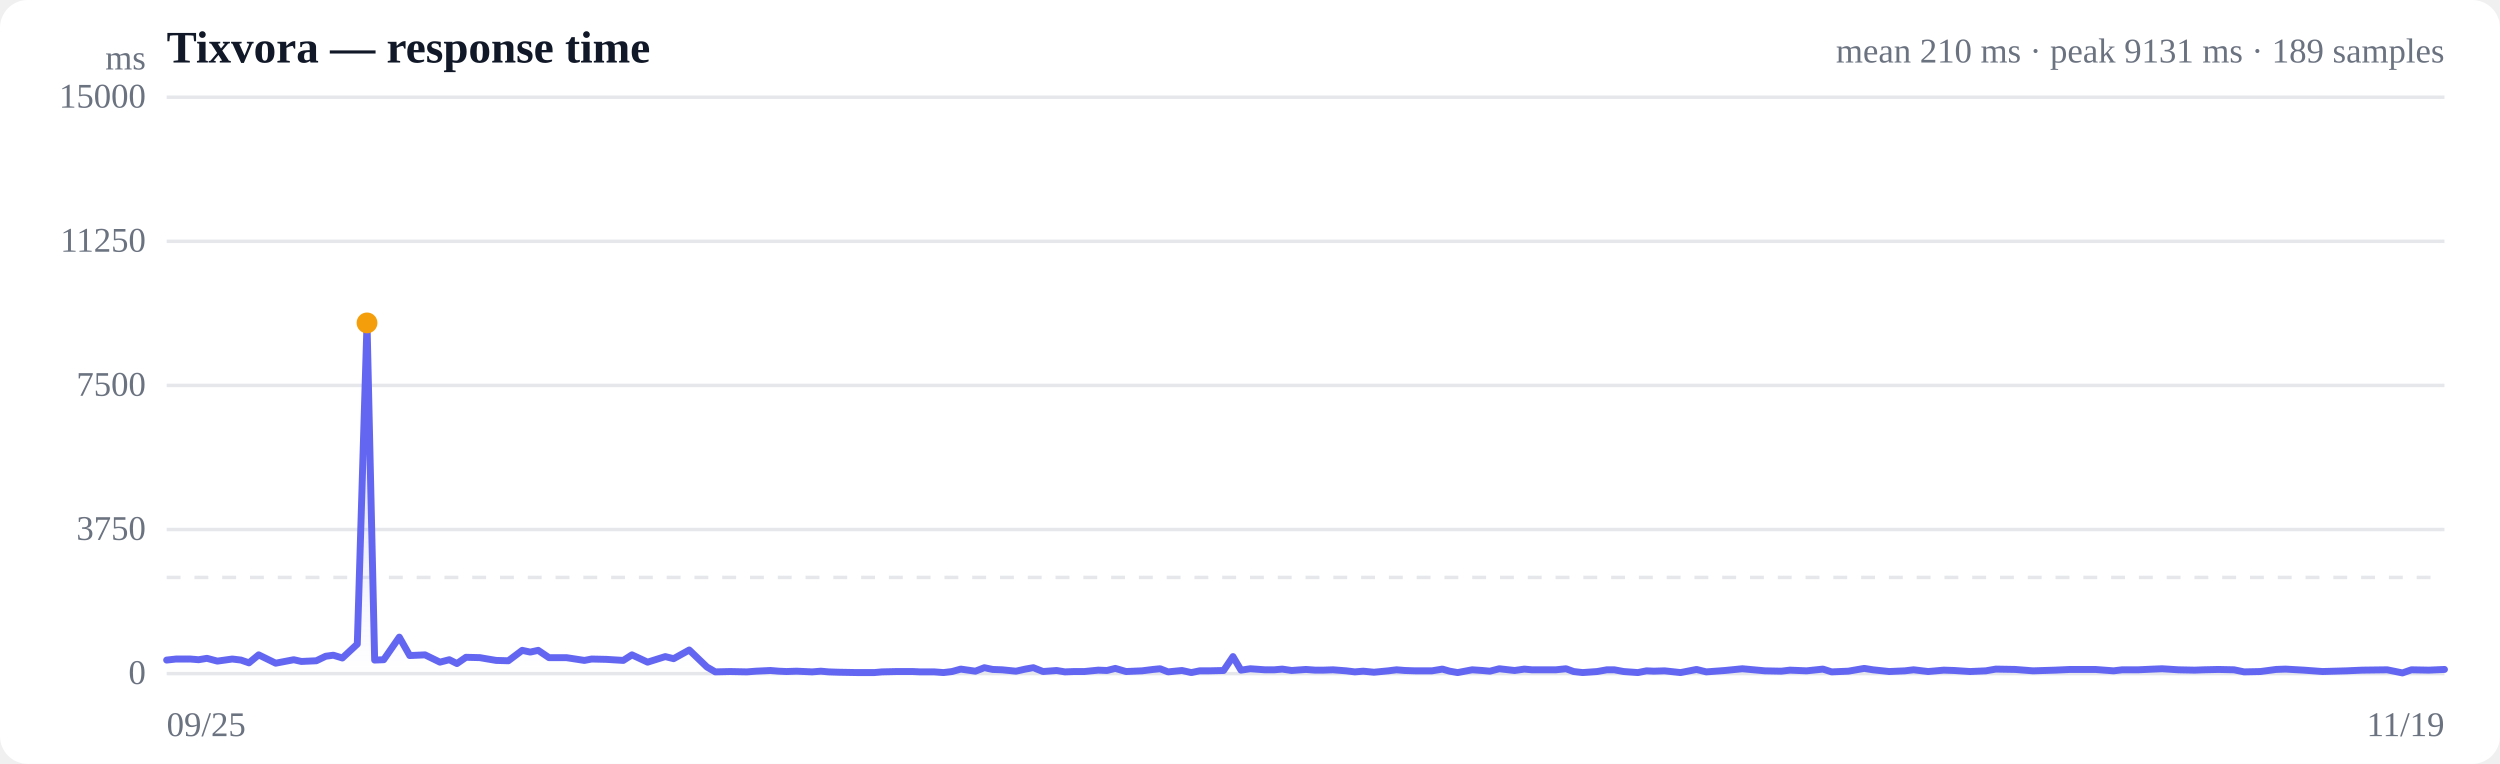
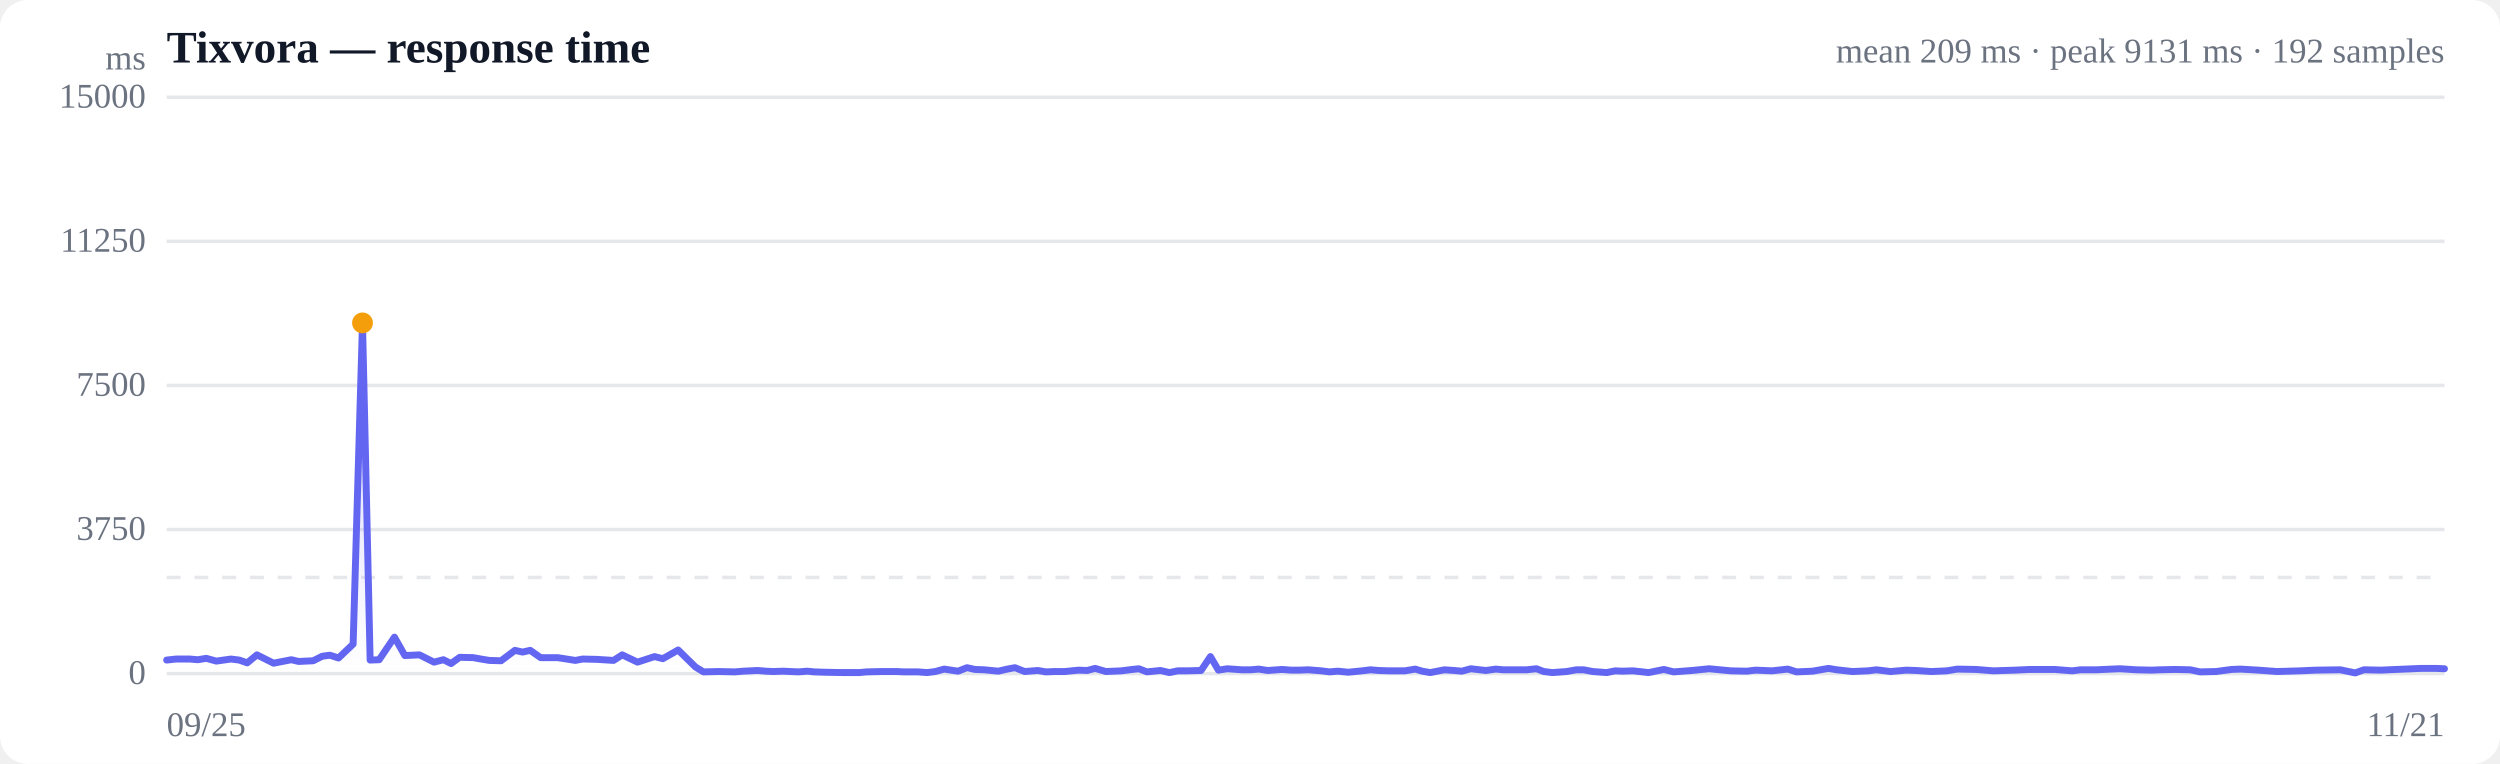
<svg xmlns="http://www.w3.org/2000/svg" viewBox="0 0 720 220" width="720" height="220" role="img" aria-label="Response time over time">
  <style>
  :root { color-scheme: light dark; }
  .bg { fill: #ffffff; }
  .grid { stroke: #e5e7eb; stroke-width: 1; }
  .axis { fill: #6b7280; font-size: 10px; }
  .title { fill: #111827; font-size: 13px; font-weight: 600; }
  .sub { fill: #6b7280; font-size: 10px; }
  .line { stroke: #6366f1; stroke-width: 2; fill: none; stroke-linejoin: round; stroke-linecap: round; }
  .area { fill: url(#fade); }
  .dot-degraded { fill: #f59e0b; }
  .dot-down { fill: #ef4444; }
  .empty { fill: #9ca3af; font-size: 12px; }
  @media (prefers-color-scheme: dark) {
    .bg { fill: #0b0f19; }
    .grid { stroke: #1f2937; }
    .axis, .sub { fill: #9ca3af; }
    .title { fill: #f3f4f6; }
    .line { stroke: #818cf8; }
  }
</style>
  <defs>
    <linearGradient id="fade" x1="0" y1="0" x2="0" y2="1">
      <stop offset="0%" stop-color="#6366f1" stop-opacity="0.28" />
      <stop offset="100%" stop-color="#6366f1" stop-opacity="0" />
    </linearGradient>
  </defs>
  <rect class="bg" width="720" height="220" rx="8" />
  <text class="title" x="48" y="18">Tixvora — response time</text>
-   <text class="sub" x="704" y="18" text-anchor="end">mean 210 ms · peak 9131 ms · 189 samples</text>
+   <text class="sub" x="704" y="18" text-anchor="end">mean 209 ms · peak 9131 ms · 192 samples</text>
  <line class="grid" x1="48" y1="194.0" x2="704" y2="194.0" />
  <text class="axis" x="42" y="197" text-anchor="end">0</text>
  <line class="grid" x1="48" y1="152.5" x2="704" y2="152.5" />
  <text class="axis" x="42" y="155.5" text-anchor="end">3750</text>
  <line class="grid" x1="48" y1="111.0" x2="704" y2="111.0" />
  <text class="axis" x="42" y="114" text-anchor="end">7500</text>
  <line class="grid" x1="48" y1="69.5" x2="704" y2="69.5" />
  <text class="axis" x="42" y="72.5" text-anchor="end">11250</text>
  <line class="grid" x1="48" y1="28.0" x2="704" y2="28.0" />
  <text class="axis" x="42" y="31" text-anchor="end">15000</text>
  <line class="grid" stroke-dasharray="4 4" x1="48" y1="166.3" x2="704" y2="166.3" />
-   <path class="area" d="M48.0,190.1 L48.0,190.1 L50.7,189.8 L54.8,189.8 L57.2,190.0 L59.6,189.6 L62.6,190.4 L66.9,189.8 L69.4,190.1 L71.7,190.9 L74.5,188.6 L79.4,191.0 L84.6,190.0 L86.8,190.5 L91.1,190.3 L93.8,189.0 L96.0,188.7 L98.6,189.5 L102.9,185.5 L105.7,93.0 L107.9,190.1 L110.5,190.0 L115.0,183.5 L118.0,188.8 L122.4,188.6 L126.7,190.7 L129.4,190.0 L131.6,191.1 L134.2,189.3 L138.2,189.4 L140.5,189.8 L142.9,190.2 L146.4,190.3 L150.4,187.3 L152.7,187.8 L155.0,187.3 L158.1,189.4 L163.1,189.4 L168.3,190.2 L170.4,189.8 L174.7,189.9 L179.5,190.2 L182.0,188.6 L186.5,190.7 L191.6,189.1 L194.0,189.7 L198.5,187.2 L203.6,192.1 L206.0,193.5 L210.3,193.4 L215.1,193.5 L217.7,193.3 L221.9,193.1 L224.3,193.3 L226.5,193.4 L229.4,193.3 L233.9,193.5 L236.4,193.3 L238.6,193.5 L241.5,193.6 L246.8,193.7 L251.8,193.7 L254.0,193.5 L258.3,193.4 L262.8,193.4 L265.0,193.5 L269.1,193.5 L271.7,193.7 L274.2,193.4 L276.7,192.7 L280.9,193.3 L283.5,192.3 L285.9,192.8 L288.6,192.9 L292.6,193.3 L295.3,192.7 L297.6,192.3 L300.4,193.4 L304.3,193.1 L306.7,193.5 L309.3,193.4 L312.3,193.4 L316.3,193.0 L318.8,193.1 L321.2,192.5 L324.3,193.4 L328.9,193.2 L332.1,192.8 L334.1,192.6 L336.4,193.5 L340.4,193.1 L343.1,193.7 L345.5,193.2 L348.2,193.2 L352.4,193.1 L355.1,189.1 L357.4,193.0 L360.1,192.6 L364.3,192.9 L367.0,192.9 L369.3,192.7 L372.0,193.1 L376.1,192.8 L378.8,193.0 L381.1,193.0 L383.9,192.9 L387.7,193.2 L390.2,193.5 L392.6,193.3 L395.7,193.6 L399.8,193.2 L402.2,192.9 L404.6,193.1 L407.6,193.2 L412.4,193.2 L415.4,192.7 L417.5,193.3 L419.8,193.7 L424.0,192.9 L426.9,193.1 L429.1,193.3 L431.8,192.6 L436.2,193.1 L439.0,192.7 L441.2,192.9 L443.9,192.9 L448.1,192.9 L451.0,192.6 L453.2,193.4 L455.8,193.7 L460.0,193.4 L462.8,192.9 L464.9,192.9 L467.6,193.4 L471.7,193.7 L474.2,193.2 L476.3,193.3 L479.4,193.2 L484.0,193.7 L488.6,192.8 L491.4,193.5 L496.8,193.1 L501.8,192.6 L508.3,193.2 L513.0,193.3 L515.5,193.0 L520.3,193.2 L525.0,192.7 L527.5,193.5 L532.3,193.3 L536.9,192.5 L539.4,192.9 L544.1,193.4 L548.6,193.2 L551.1,192.9 L555.3,193.4 L559.8,193.0 L562.8,193.1 L567.4,193.4 L571.9,193.2 L574.8,192.7 L580.4,192.8 L585.5,193.2 L591.9,193.0 L596.2,192.8 L598.7,192.8 L603.4,192.8 L608.7,193.2 L611.2,192.9 L615.8,192.9 L620.2,192.7 L622.7,192.6 L627.4,192.9 L632.1,193.0 L634.6,192.9 L638.9,192.8 L643.4,192.9 L646.3,193.5 L651.0,193.4 L655.5,192.8 L658.2,192.7 L663.5,193.0 L668.9,193.4 L675.8,193.2 L680.3,193.0 L687.5,192.9 L691.9,193.8 L694.5,192.9 L699.5,193.0 L704.0,192.8 L704.0,194.0 L48.0,194.0 Z" />
-   <path class="line" d="M48.0,190.1 L50.7,189.8 L54.8,189.8 L57.2,190.0 L59.6,189.6 L62.6,190.4 L66.9,189.8 L69.4,190.1 L71.7,190.9 L74.5,188.6 L79.4,191.0 L84.6,190.0 L86.8,190.5 L91.1,190.3 L93.8,189.0 L96.0,188.7 L98.6,189.5 L102.9,185.5 L105.7,93.0 L107.9,190.1 L110.5,190.0 L115.0,183.5 L118.0,188.8 L122.4,188.6 L126.7,190.7 L129.4,190.0 L131.6,191.1 L134.2,189.3 L138.2,189.4 L140.5,189.8 L142.9,190.2 L146.4,190.3 L150.4,187.3 L152.7,187.8 L155.0,187.3 L158.1,189.4 L163.1,189.4 L168.3,190.2 L170.4,189.8 L174.7,189.9 L179.5,190.2 L182.0,188.6 L186.5,190.7 L191.6,189.1 L194.0,189.7 L198.5,187.2 L203.6,192.1 L206.0,193.5 L210.3,193.4 L215.1,193.5 L217.7,193.3 L221.9,193.1 L224.3,193.3 L226.5,193.4 L229.4,193.3 L233.9,193.5 L236.4,193.3 L238.6,193.5 L241.5,193.6 L246.8,193.7 L251.8,193.7 L254.0,193.5 L258.3,193.4 L262.8,193.4 L265.0,193.5 L269.1,193.5 L271.7,193.7 L274.2,193.4 L276.7,192.7 L280.9,193.3 L283.5,192.3 L285.9,192.8 L288.6,192.9 L292.6,193.3 L295.3,192.7 L297.6,192.3 L300.4,193.4 L304.3,193.1 L306.7,193.5 L309.3,193.4 L312.3,193.4 L316.3,193.0 L318.8,193.1 L321.2,192.5 L324.3,193.4 L328.9,193.2 L332.1,192.8 L334.1,192.6 L336.4,193.5 L340.4,193.1 L343.1,193.7 L345.5,193.2 L348.2,193.2 L352.4,193.1 L355.1,189.1 L357.4,193.0 L360.1,192.6 L364.3,192.9 L367.0,192.9 L369.3,192.7 L372.0,193.1 L376.1,192.8 L378.8,193.0 L381.1,193.0 L383.9,192.9 L387.7,193.2 L390.2,193.5 L392.6,193.3 L395.7,193.6 L399.8,193.2 L402.2,192.9 L404.6,193.1 L407.6,193.2 L412.4,193.2 L415.4,192.7 L417.5,193.3 L419.8,193.7 L424.0,192.9 L426.9,193.1 L429.1,193.3 L431.8,192.6 L436.2,193.1 L439.0,192.7 L441.2,192.9 L443.9,192.9 L448.1,192.9 L451.0,192.6 L453.2,193.4 L455.8,193.7 L460.0,193.4 L462.8,192.9 L464.9,192.9 L467.6,193.4 L471.7,193.7 L474.2,193.2 L476.3,193.3 L479.4,193.2 L484.0,193.7 L488.6,192.8 L491.4,193.5 L496.8,193.1 L501.8,192.6 L508.3,193.2 L513.0,193.3 L515.5,193.0 L520.3,193.2 L525.0,192.7 L527.5,193.5 L532.3,193.3 L536.9,192.5 L539.4,192.9 L544.1,193.4 L548.6,193.2 L551.1,192.9 L555.3,193.4 L559.8,193.0 L562.8,193.1 L567.4,193.4 L571.9,193.2 L574.8,192.7 L580.4,192.8 L585.5,193.2 L591.9,193.0 L596.2,192.8 L598.7,192.8 L603.4,192.8 L608.7,193.2 L611.2,192.9 L615.8,192.9 L620.2,192.7 L622.7,192.6 L627.4,192.9 L632.1,193.0 L634.6,192.9 L638.9,192.8 L643.4,192.9 L646.3,193.5 L651.0,193.4 L655.5,192.8 L658.2,192.7 L663.5,193.0 L668.9,193.4 L675.8,193.2 L680.3,193.0 L687.5,192.9 L691.9,193.8 L694.5,192.9 L699.5,193.0 L704.0,192.8" />
-   <circle class="dot-degraded" cx="105.7" cy="93.0" r="3" />
+   <path class="area" d="M48.0,190.1 L48.0,190.1 L50.7,189.8 L54.6,189.8 L57.0,190.0 L59.4,189.6 L62.3,190.4 L66.5,189.8 L68.9,190.1 L71.2,190.9 L74.0,188.6 L78.8,191.0 L83.9,190.0 L86.0,190.5 L90.2,190.3 L92.8,189.0 L95.0,188.7 L97.5,189.5 L101.7,185.5 L104.4,93.0 L106.6,190.1 L109.2,190.0 L113.6,183.5 L116.6,188.8 L120.8,188.6 L125.0,190.7 L127.7,190.0 L129.9,191.1 L132.4,189.3 L136.3,189.4 L138.5,189.8 L140.9,190.2 L144.3,190.3 L148.3,187.3 L150.5,187.8 L152.7,187.3 L155.7,189.4 L160.6,189.4 L165.7,190.2 L167.8,189.8 L172.0,189.9 L176.7,190.2 L179.2,188.6 L183.6,190.7 L188.5,189.1 L190.9,189.7 L195.3,187.2 L200.3,192.1 L202.6,193.5 L206.9,193.4 L211.6,193.5 L214.1,193.3 L218.2,193.1 L220.6,193.3 L222.7,193.4 L225.5,193.3 L229.9,193.5 L232.5,193.3 L234.5,193.5 L237.4,193.6 L242.6,193.7 L247.5,193.7 L249.6,193.5 L253.9,193.4 L258.2,193.4 L260.4,193.5 L264.4,193.5 L267.0,193.7 L269.4,193.4 L271.9,192.7 L275.9,193.3 L278.5,192.3 L280.8,192.8 L283.5,192.9 L287.5,193.3 L290.1,192.7 L292.3,192.3 L295.1,193.4 L298.9,193.1 L301.2,193.5 L303.7,193.4 L306.7,193.4 L310.6,193.0 L313.1,193.1 L315.4,192.5 L318.5,193.4 L323.0,193.2 L326.1,192.8 L328.0,192.6 L330.3,193.5 L334.2,193.1 L336.8,193.7 L339.2,193.2 L341.8,193.2 L345.9,193.1 L348.6,189.1 L350.9,193.0 L353.5,192.6 L357.6,192.9 L360.2,192.9 L362.5,192.7 L365.1,193.1 L369.2,192.8 L371.8,193.0 L374.1,193.0 L376.8,192.9 L380.5,193.2 L382.9,193.5 L385.3,193.3 L388.3,193.6 L392.3,193.2 L394.7,192.9 L397.0,193.1 L400.0,193.2 L404.6,193.2 L407.6,192.7 L409.6,193.3 L411.9,193.7 L416.0,192.9 L418.8,193.1 L421.0,193.3 L423.6,192.6 L427.9,193.1 L430.8,192.7 L432.9,192.9 L435.5,192.9 L439.7,192.9 L442.5,192.6 L444.6,193.4 L447.1,193.7 L451.2,193.4 L454.0,192.9 L456.1,192.9 L458.7,193.4 L462.7,193.7 L465.2,193.2 L467.2,193.3 L470.3,193.2 L474.8,193.7 L479.2,192.8 L482.0,193.5 L487.3,193.1 L492.2,192.6 L498.5,193.2 L503.1,193.3 L505.6,193.0 L510.3,193.2 L514.9,192.7 L517.4,193.5 L522.0,193.3 L526.6,192.5 L529.0,192.9 L533.5,193.4 L538.0,193.2 L540.4,192.9 L544.5,193.4 L549.0,193.0 L551.8,193.1 L556.3,193.4 L560.7,193.2 L563.7,192.7 L569.1,192.8 L574.1,193.2 L580.4,193.0 L584.6,192.8 L587.0,192.8 L591.7,192.8 L596.8,193.2 L599.2,192.9 L603.8,192.9 L608.1,192.7 L610.5,192.6 L615.2,192.9 L619.7,193.0 L622.1,192.9 L626.4,192.8 L630.8,192.9 L633.6,193.5 L638.2,193.4 L642.7,192.8 L645.3,192.7 L650.4,193.0 L655.8,193.4 L662.5,193.2 L666.9,193.0 L674.0,192.9 L678.3,193.8 L680.8,192.9 L685.7,193.0 L690.1,192.8 L697.2,192.5 L701.5,192.5 L704.0,192.6 L704.0,194.0 L48.0,194.0 Z" />
+   <path class="line" d="M48.0,190.1 L50.7,189.8 L54.6,189.8 L57.0,190.0 L59.4,189.6 L62.3,190.4 L66.5,189.8 L68.9,190.1 L71.2,190.9 L74.0,188.6 L78.8,191.0 L83.9,190.0 L86.0,190.5 L90.2,190.3 L92.8,189.0 L95.0,188.7 L97.5,189.5 L101.7,185.5 L104.4,93.0 L106.6,190.1 L109.2,190.0 L113.6,183.5 L116.6,188.8 L120.8,188.6 L125.0,190.7 L127.7,190.0 L129.9,191.1 L132.4,189.3 L136.3,189.4 L138.5,189.8 L140.9,190.2 L144.3,190.3 L148.3,187.3 L150.5,187.8 L152.7,187.3 L155.7,189.4 L160.6,189.4 L165.7,190.2 L167.8,189.8 L172.0,189.9 L176.7,190.2 L179.2,188.6 L183.6,190.7 L188.5,189.1 L190.9,189.7 L195.3,187.2 L200.3,192.1 L202.6,193.5 L206.9,193.4 L211.6,193.5 L214.1,193.3 L218.2,193.1 L220.6,193.3 L222.7,193.4 L225.5,193.3 L229.9,193.5 L232.5,193.3 L234.5,193.5 L237.4,193.6 L242.6,193.7 L247.5,193.7 L249.6,193.5 L253.9,193.4 L258.2,193.4 L260.4,193.5 L264.4,193.5 L267.0,193.7 L269.4,193.4 L271.9,192.7 L275.9,193.3 L278.5,192.3 L280.8,192.8 L283.5,192.9 L287.5,193.3 L290.1,192.7 L292.3,192.3 L295.1,193.4 L298.9,193.1 L301.2,193.5 L303.7,193.4 L306.7,193.4 L310.6,193.0 L313.1,193.1 L315.4,192.5 L318.5,193.4 L323.0,193.2 L326.1,192.8 L328.0,192.6 L330.3,193.5 L334.2,193.1 L336.8,193.7 L339.2,193.2 L341.8,193.2 L345.9,193.1 L348.6,189.1 L350.9,193.0 L353.5,192.6 L357.6,192.9 L360.2,192.9 L362.5,192.7 L365.1,193.1 L369.2,192.8 L371.8,193.0 L374.1,193.0 L376.8,192.9 L380.5,193.2 L382.9,193.5 L385.3,193.3 L388.3,193.6 L392.3,193.2 L394.7,192.9 L397.0,193.1 L400.0,193.2 L404.6,193.2 L407.6,192.7 L409.6,193.3 L411.9,193.7 L416.0,192.9 L418.8,193.1 L421.0,193.3 L423.6,192.6 L427.9,193.1 L430.8,192.7 L432.9,192.9 L435.5,192.9 L439.7,192.9 L442.5,192.6 L444.6,193.4 L447.1,193.7 L451.2,193.4 L454.0,192.9 L456.1,192.9 L458.7,193.4 L462.7,193.7 L465.2,193.2 L467.2,193.3 L470.3,193.2 L474.8,193.7 L479.2,192.8 L482.0,193.5 L487.3,193.1 L492.2,192.6 L498.5,193.2 L503.1,193.3 L505.6,193.0 L510.3,193.2 L514.9,192.7 L517.4,193.5 L522.0,193.3 L526.6,192.5 L529.0,192.9 L533.5,193.4 L538.0,193.2 L540.4,192.9 L544.5,193.4 L549.0,193.0 L551.8,193.1 L556.3,193.4 L560.7,193.2 L563.7,192.7 L569.1,192.8 L574.1,193.2 L580.4,193.0 L584.6,192.8 L587.0,192.8 L591.7,192.8 L596.8,193.2 L599.2,192.9 L603.8,192.9 L608.1,192.7 L610.5,192.6 L615.2,192.9 L619.7,193.0 L622.1,192.9 L626.4,192.8 L630.8,192.9 L633.6,193.5 L638.2,193.4 L642.7,192.8 L645.3,192.7 L650.4,193.0 L655.8,193.4 L662.5,193.2 L666.9,193.0 L674.0,192.9 L678.3,193.8 L680.8,192.9 L685.7,193.0 L690.1,192.8 L697.2,192.5 L701.5,192.5 L704.0,192.6" />
+   <circle class="dot-degraded" cx="104.4" cy="93.0" r="3" />
  <text class="axis" x="48" y="212">09/25</text>
-   <text class="axis" x="704" y="212" text-anchor="end">11/19</text>
+   <text class="axis" x="704" y="212" text-anchor="end">11/21</text>
  <text class="axis" x="42" y="20" text-anchor="end">ms</text>
</svg>
